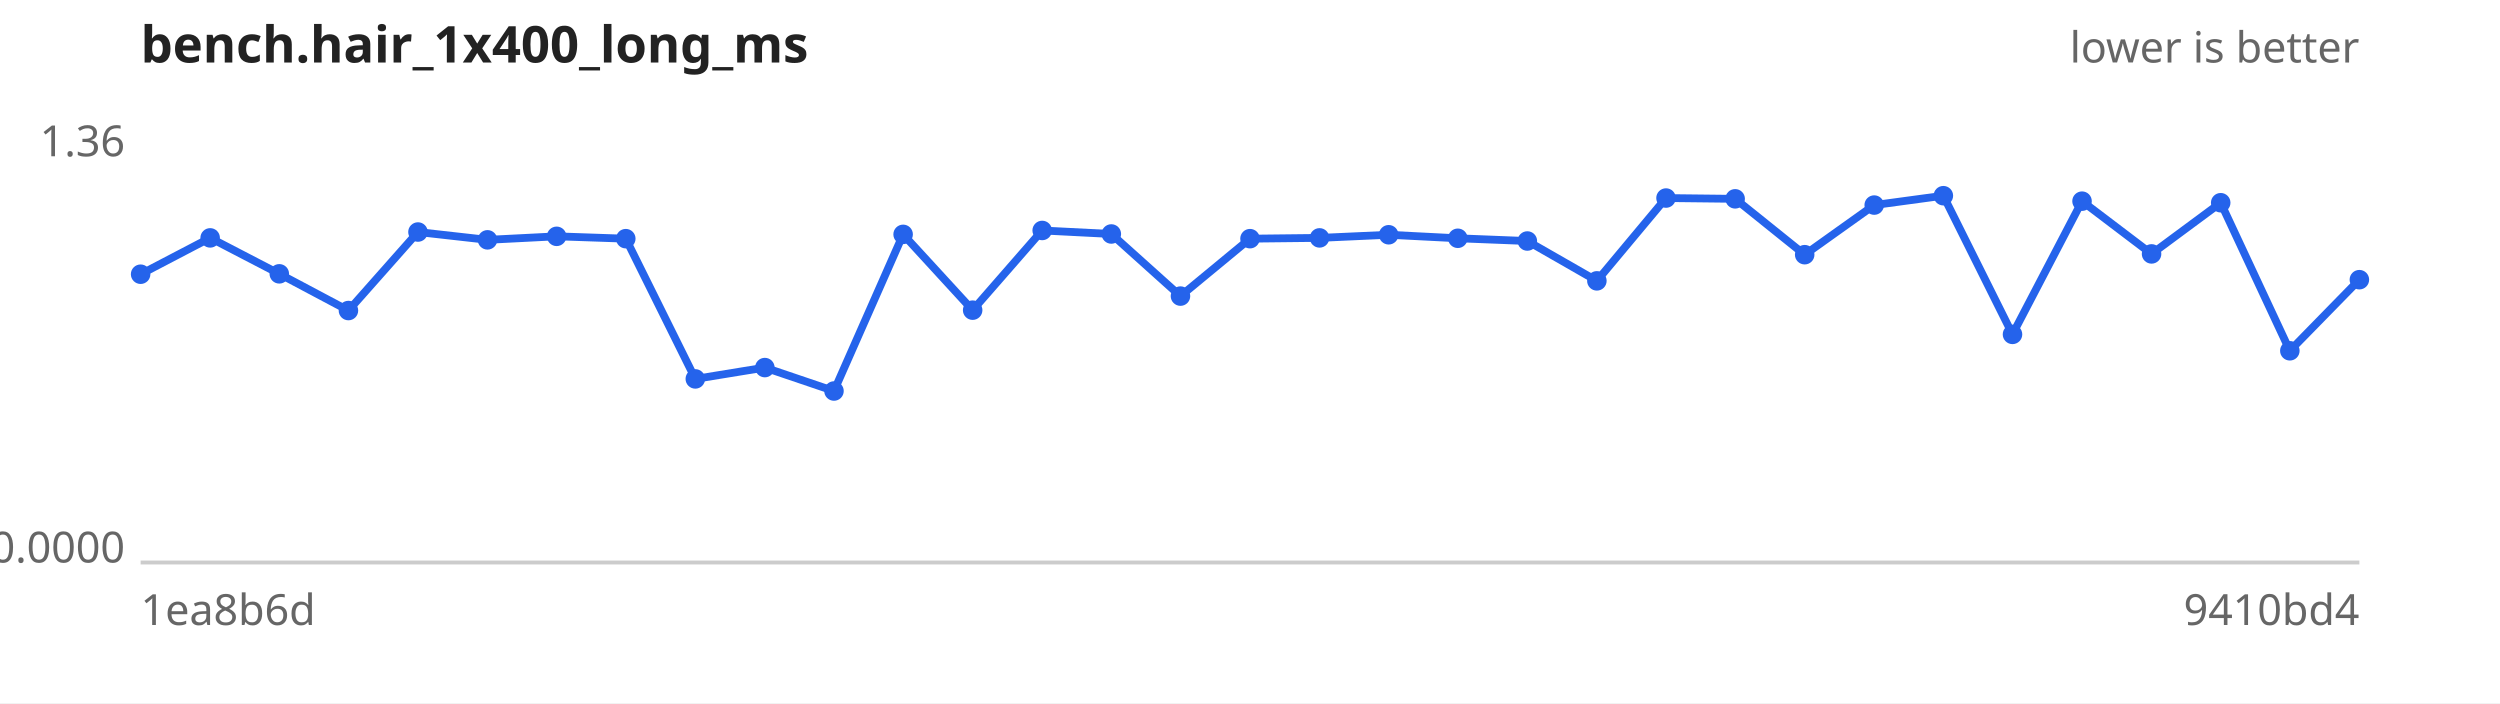
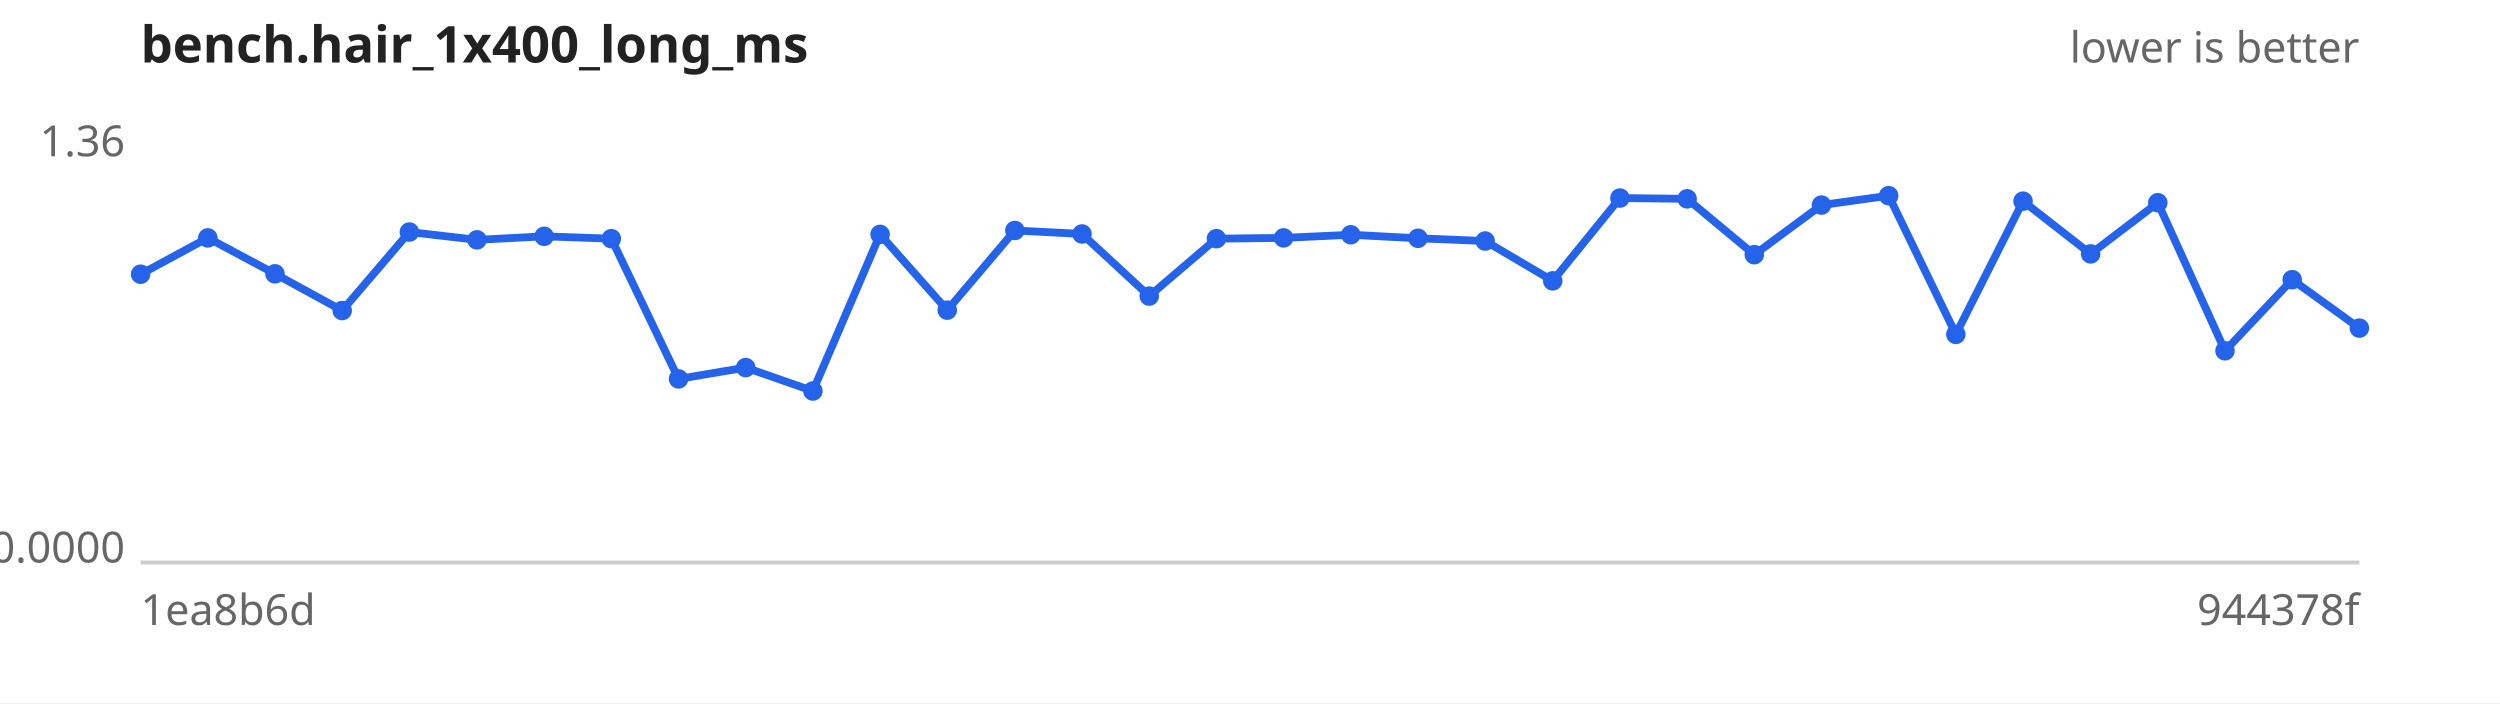
<svg xmlns="http://www.w3.org/2000/svg" width="640" height="180" viewBox="0 0 640 180" font-family="sans-serif" font-size="11">
  <rect width="640" height="180" fill="#ffffff" />
  <text x="36" y="16" font-size="13" font-weight="bold" fill="#222">bench.hair_1x400_long_ms</text>
  <text x="604" y="16" text-anchor="end" fill="#666">lower is better</text>
  <line x1="36" y1="144" x2="604" y2="144" stroke="#ccc" />
  <text x="32" y="40.0" text-anchor="end" fill="#666">1.36</text>
  <text x="32" y="144.0" text-anchor="end" fill="#666">0.0000</text>
  <text x="36" y="160" fill="#666">1ea8b6d</text>
-   <text x="604" y="160" text-anchor="end" fill="#666">9410bd4</text>
-   <path d="M36.0,70.2 L53.8,60.9 L71.5,70.1 L89.2,79.5 L107.0,59.4 L124.8,61.4 L142.5,60.5 L160.2,61.1 L178.0,97.0 L195.8,94.1 L213.5,100.1 L231.2,60.0 L249.0,79.4 L266.8,59.0 L284.5,59.9 L302.2,75.8 L320.0,61.1 L337.8,60.9 L355.5,60.1 L373.2,61.0 L391.0,61.7 L408.8,71.9 L426.5,50.7 L444.2,50.9 L462.0,65.2 L479.8,52.5 L497.5,50.1 L515.2,85.6 L533.0,51.5 L550.8,65.0 L568.5,51.9 L586.2,89.8 L604.0,71.6" fill="none" stroke="#2563eb" stroke-width="2" />
+   <text x="604" y="160" text-anchor="end" fill="#666">944378f</text>
+   <path d="M36.0,70.2 L53.2,60.9 L70.4,70.1 L87.6,79.5 L104.8,59.4 L122.1,61.4 L139.3,60.5 L156.5,61.1 L173.7,97.0 L190.9,94.1 L208.1,100.1 L225.3,60.0 L242.5,79.4 L259.8,59.0 L277.0,59.9 L294.2,75.8 L311.4,61.1 L328.6,60.9 L345.8,60.1 L363.0,61.0 L380.2,61.7 L397.5,71.9 L414.7,50.7 L431.9,50.9 L449.1,65.2 L466.3,52.5 L483.5,50.1 L500.7,85.6 L517.9,51.5 L535.2,65.0 L552.4,51.9 L569.6,89.8 L586.8,71.6 L604.0,84.0" fill="none" stroke="#2563eb" stroke-width="2" />
  <g fill="#2563eb">
    <circle cx="36.0" cy="70.2" r="2.5" />
-     <circle cx="53.8" cy="60.9" r="2.5" />
-     <circle cx="71.5" cy="70.1" r="2.5" />
-     <circle cx="89.2" cy="79.5" r="2.5" />
-     <circle cx="107.0" cy="59.4" r="2.5" />
-     <circle cx="124.8" cy="61.4" r="2.5" />
-     <circle cx="142.5" cy="60.5" r="2.5" />
-     <circle cx="160.2" cy="61.1" r="2.5" />
-     <circle cx="178.0" cy="97.0" r="2.5" />
-     <circle cx="195.8" cy="94.1" r="2.5" />
-     <circle cx="213.5" cy="100.1" r="2.5" />
-     <circle cx="231.2" cy="60.0" r="2.5" />
-     <circle cx="249.0" cy="79.4" r="2.5" />
-     <circle cx="266.8" cy="59.0" r="2.5" />
-     <circle cx="284.5" cy="59.9" r="2.5" />
-     <circle cx="302.2" cy="75.8" r="2.5" />
-     <circle cx="320.0" cy="61.1" r="2.5" />
-     <circle cx="337.8" cy="60.9" r="2.5" />
-     <circle cx="355.5" cy="60.1" r="2.5" />
-     <circle cx="373.2" cy="61.0" r="2.5" />
-     <circle cx="391.0" cy="61.7" r="2.5" />
-     <circle cx="408.8" cy="71.9" r="2.5" />
-     <circle cx="426.5" cy="50.7" r="2.5" />
-     <circle cx="444.2" cy="50.9" r="2.5" />
-     <circle cx="462.0" cy="65.2" r="2.5" />
-     <circle cx="479.8" cy="52.5" r="2.5" />
-     <circle cx="497.5" cy="50.1" r="2.5" />
-     <circle cx="515.2" cy="85.6" r="2.5" />
-     <circle cx="533.0" cy="51.5" r="2.5" />
-     <circle cx="550.8" cy="65.0" r="2.5" />
-     <circle cx="568.5" cy="51.9" r="2.5" />
-     <circle cx="586.2" cy="89.8" r="2.5" />
-     <circle cx="604.0" cy="71.6" r="2.5" />
+     <circle cx="53.2" cy="60.9" r="2.5" />
+     <circle cx="70.4" cy="70.1" r="2.5" />
+     <circle cx="87.6" cy="79.5" r="2.5" />
+     <circle cx="104.8" cy="59.4" r="2.5" />
+     <circle cx="122.1" cy="61.4" r="2.5" />
+     <circle cx="139.3" cy="60.5" r="2.5" />
+     <circle cx="156.5" cy="61.1" r="2.5" />
+     <circle cx="173.7" cy="97.0" r="2.5" />
+     <circle cx="190.9" cy="94.1" r="2.5" />
+     <circle cx="208.1" cy="100.1" r="2.5" />
+     <circle cx="225.3" cy="60.0" r="2.5" />
+     <circle cx="242.5" cy="79.4" r="2.5" />
+     <circle cx="259.8" cy="59.0" r="2.5" />
+     <circle cx="277.0" cy="59.9" r="2.5" />
+     <circle cx="294.2" cy="75.8" r="2.5" />
+     <circle cx="311.4" cy="61.1" r="2.5" />
+     <circle cx="328.6" cy="60.9" r="2.5" />
+     <circle cx="345.8" cy="60.1" r="2.5" />
+     <circle cx="363.0" cy="61.0" r="2.5" />
+     <circle cx="380.2" cy="61.7" r="2.5" />
+     <circle cx="397.5" cy="71.9" r="2.5" />
+     <circle cx="414.7" cy="50.7" r="2.5" />
+     <circle cx="431.9" cy="50.9" r="2.5" />
+     <circle cx="449.1" cy="65.2" r="2.5" />
+     <circle cx="466.3" cy="52.5" r="2.5" />
+     <circle cx="483.5" cy="50.1" r="2.5" />
+     <circle cx="500.7" cy="85.6" r="2.5" />
+     <circle cx="517.9" cy="51.5" r="2.5" />
+     <circle cx="535.2" cy="65.0" r="2.5" />
+     <circle cx="552.4" cy="51.9" r="2.5" />
+     <circle cx="569.6" cy="89.8" r="2.5" />
+     <circle cx="586.8" cy="71.6" r="2.5" />
+     <circle cx="604.0" cy="84.0" r="2.5" />
  </g>
</svg>
